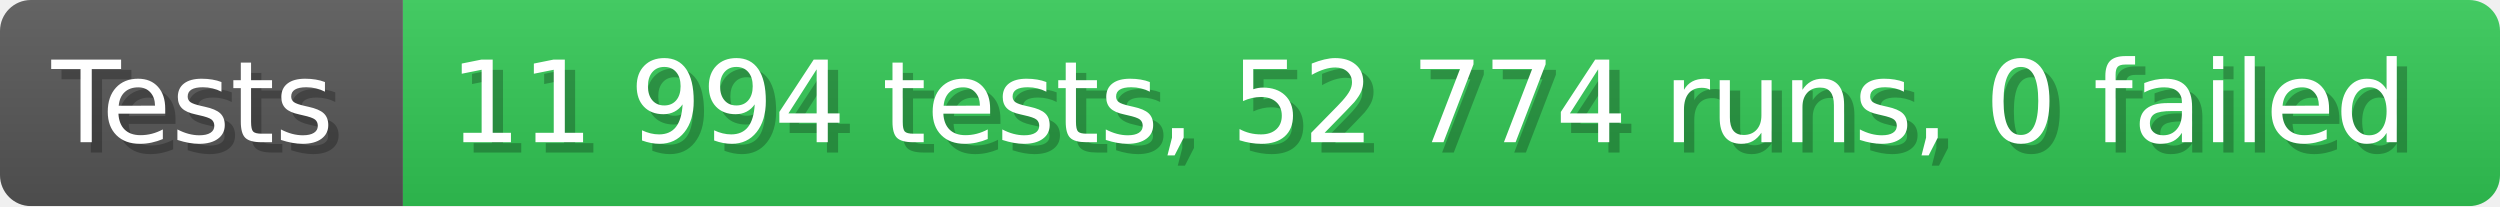
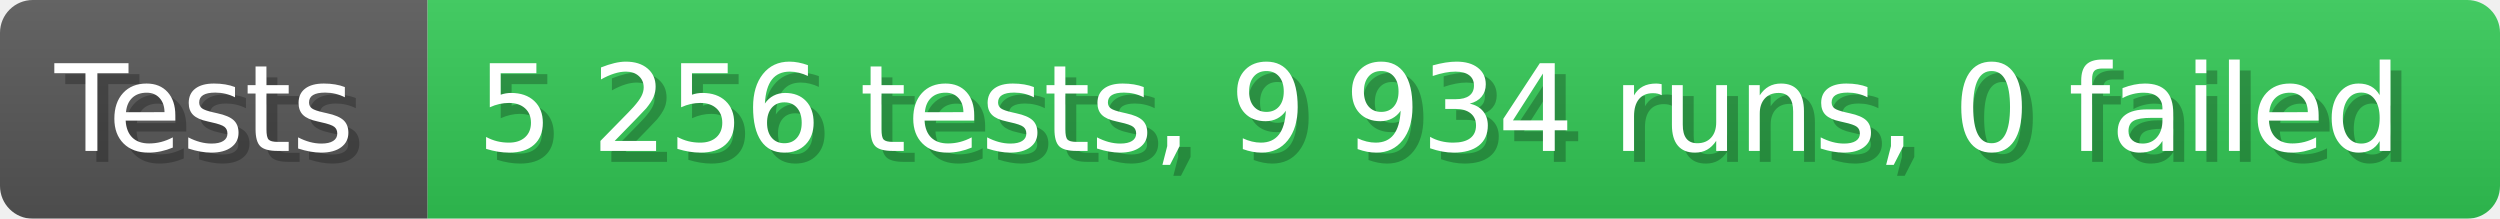
- <svg xmlns="http://www.w3.org/2000/svg" width="242.6" height="20" viewBox="0 0 2426 200" role="img" aria-label="Tests: 11 994 tests, 52 774 runs, 0 failed">
+ <svg xmlns="http://www.w3.org/2000/svg" width="228.6" height="20" viewBox="0 0 2286 200" role="img" aria-label="Tests: 5 256 tests, 9 934 runs, 0 failed">
  <linearGradient id="a" x2="0" y2="100%">
    <stop offset="0" stop-opacity=".1" stop-color="#EEE" />
    <stop offset="1" stop-opacity=".1" />
  </linearGradient>
  <mask id="m">
-     <rect width="2426" height="200" rx="30" fill="#FFF" />
+     <rect width="2286" height="200" rx="30" fill="#FFF" />
  </mask>
  <g mask="url(#m)">
    <rect width="391" height="200" fill="#555" />
-     <rect width="2035" height="200" fill="#31c653" x="391" />
-     <rect width="2426" height="200" fill="url(#a)" />
+     <rect width="1895" height="200" fill="#31c653" x="391" />
+     <rect width="2286" height="200" fill="url(#a)" />
  </g>
  <g aria-hidden="true" fill="#fff" text-anchor="start" font-family="Verdana,DejaVu Sans,sans-serif" font-size="110">
    <text x="60" y="148" textLength="291" fill="#000" opacity="0.25">Tests</text>
    <text x="50" y="138" textLength="291">Tests</text>
-     <text x="446" y="148" textLength="1935" fill="#000" opacity="0.25">11 994 tests, 52 774 runs, 0 failed</text>
-     <text x="436" y="138" textLength="1935">11 994 tests, 52 774 runs, 0 failed</text>
+     <text x="446" y="148" textLength="1795" fill="#000" opacity="0.25">5 256 tests, 9 934 runs, 0 failed</text>
+     <text x="436" y="138" textLength="1795">5 256 tests, 9 934 runs, 0 failed</text>
  </g>
</svg>
